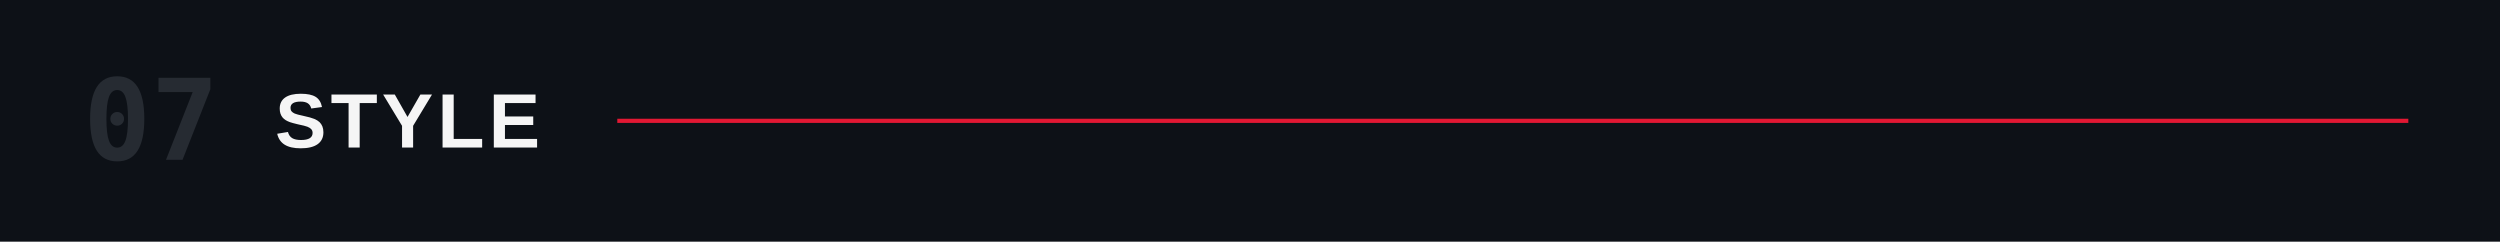
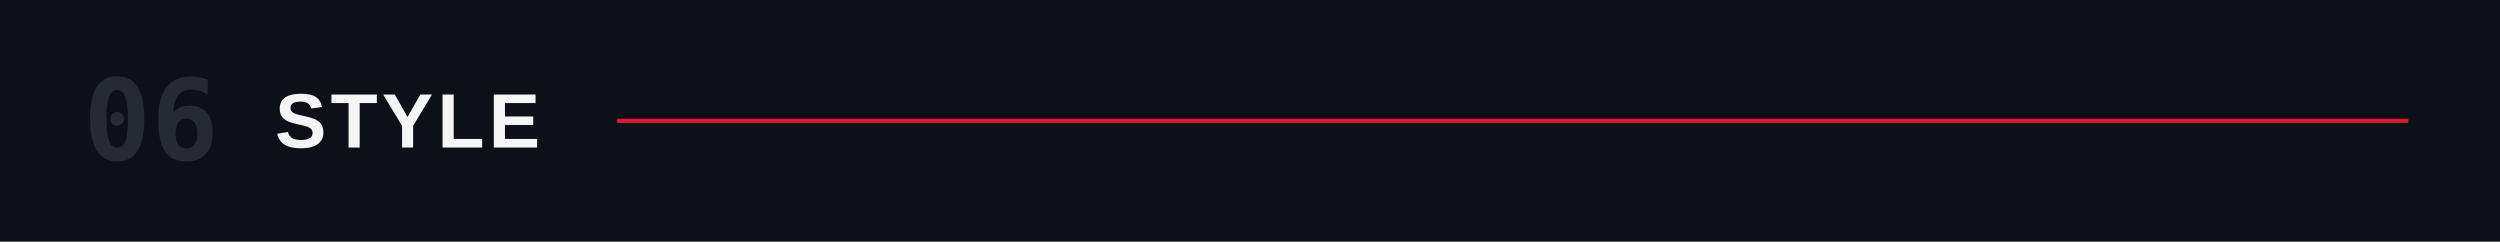
<svg xmlns="http://www.w3.org/2000/svg" viewBox="0 0 1200 116" role="img" aria-labelledby="title">
  <rect width="1200" height="116" fill="#0d1117" />
-   <text x="40" y="58" dominant-baseline="central" fill="#262b32" font-family="ui-monospace,'Monaspace Neon','SF Mono',Menlo,Consolas,monospace" font-size="54" font-weight="600">07</text>
+   <text x="40" y="58" dominant-baseline="central" fill="#262b32" font-family="ui-monospace,'Monaspace Neon','SF Mono',Menlo,Consolas,monospace" font-size="54" font-weight="600">06</text>
  <text x="132" y="58" dominant-baseline="central" fill="#F5F5F5" font-family="'Helvetica Neue Condensed','Helvetica Neue',Arial,sans-serif" font-size="37" font-weight="700" letter-spacing="2">STYLE</text>
  <line x1="296.3" y1="58" x2="1156" y2="58" stroke="#E21833" stroke-width="2" />
</svg>
